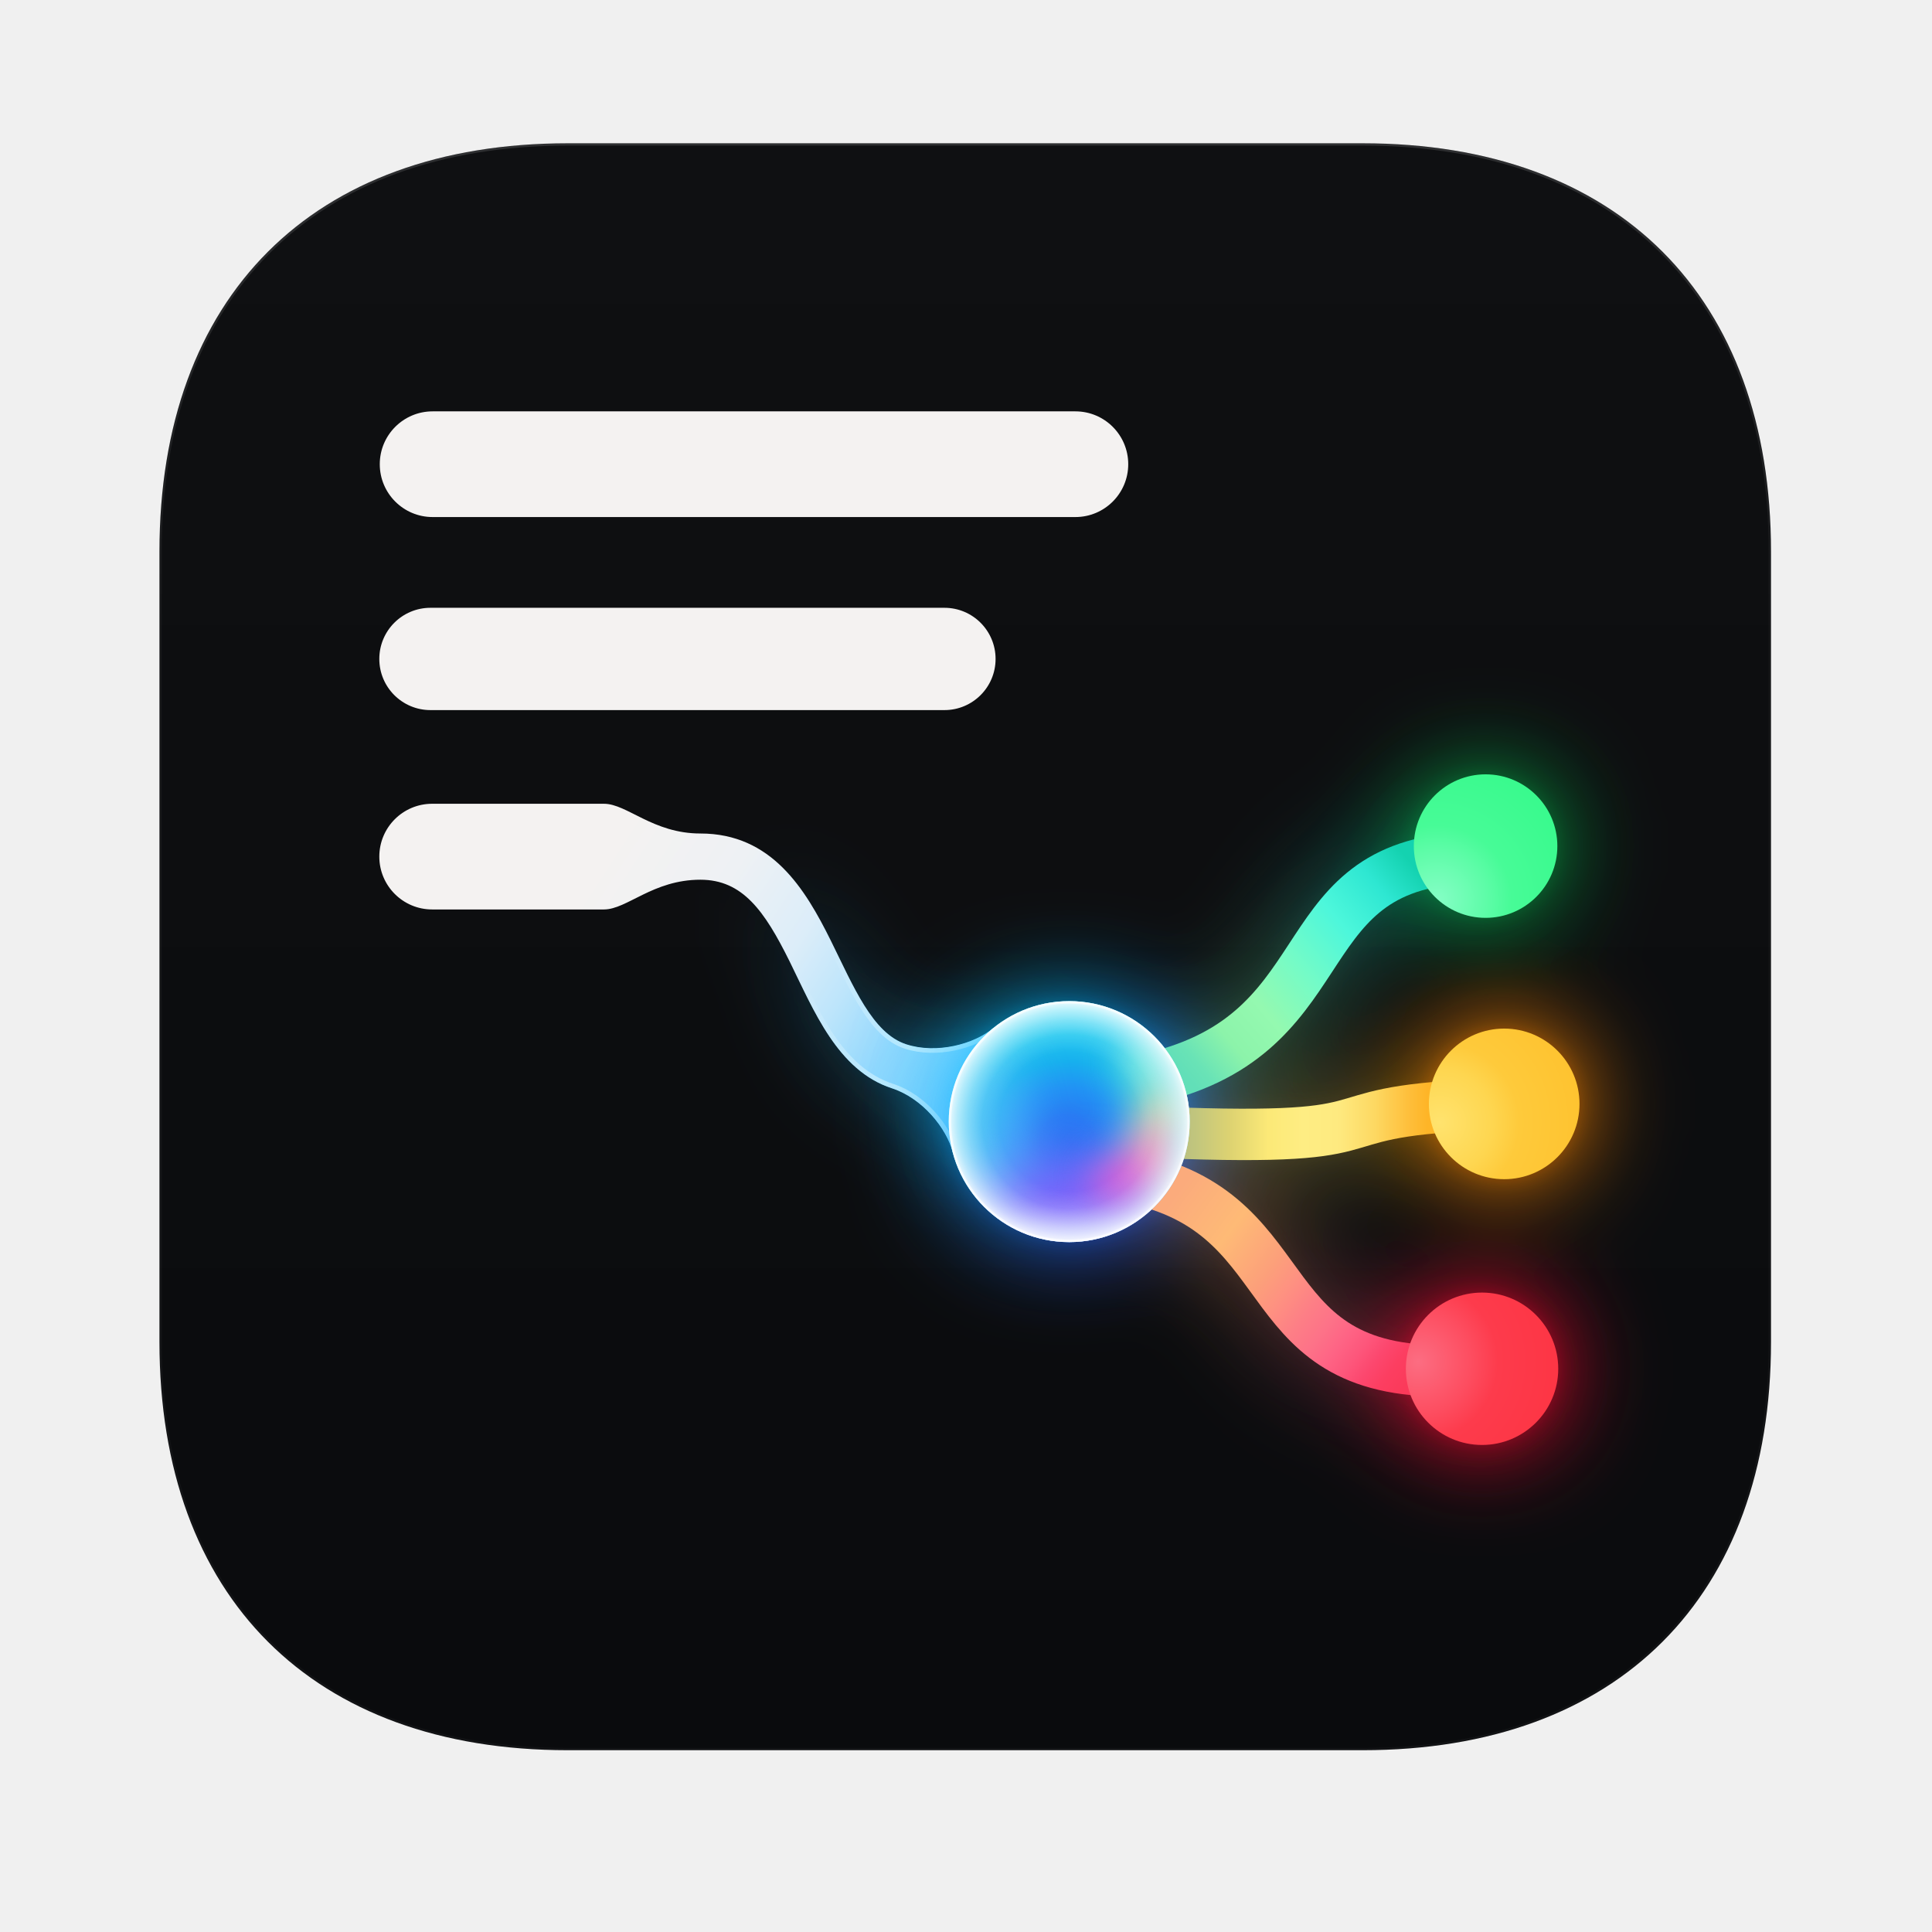
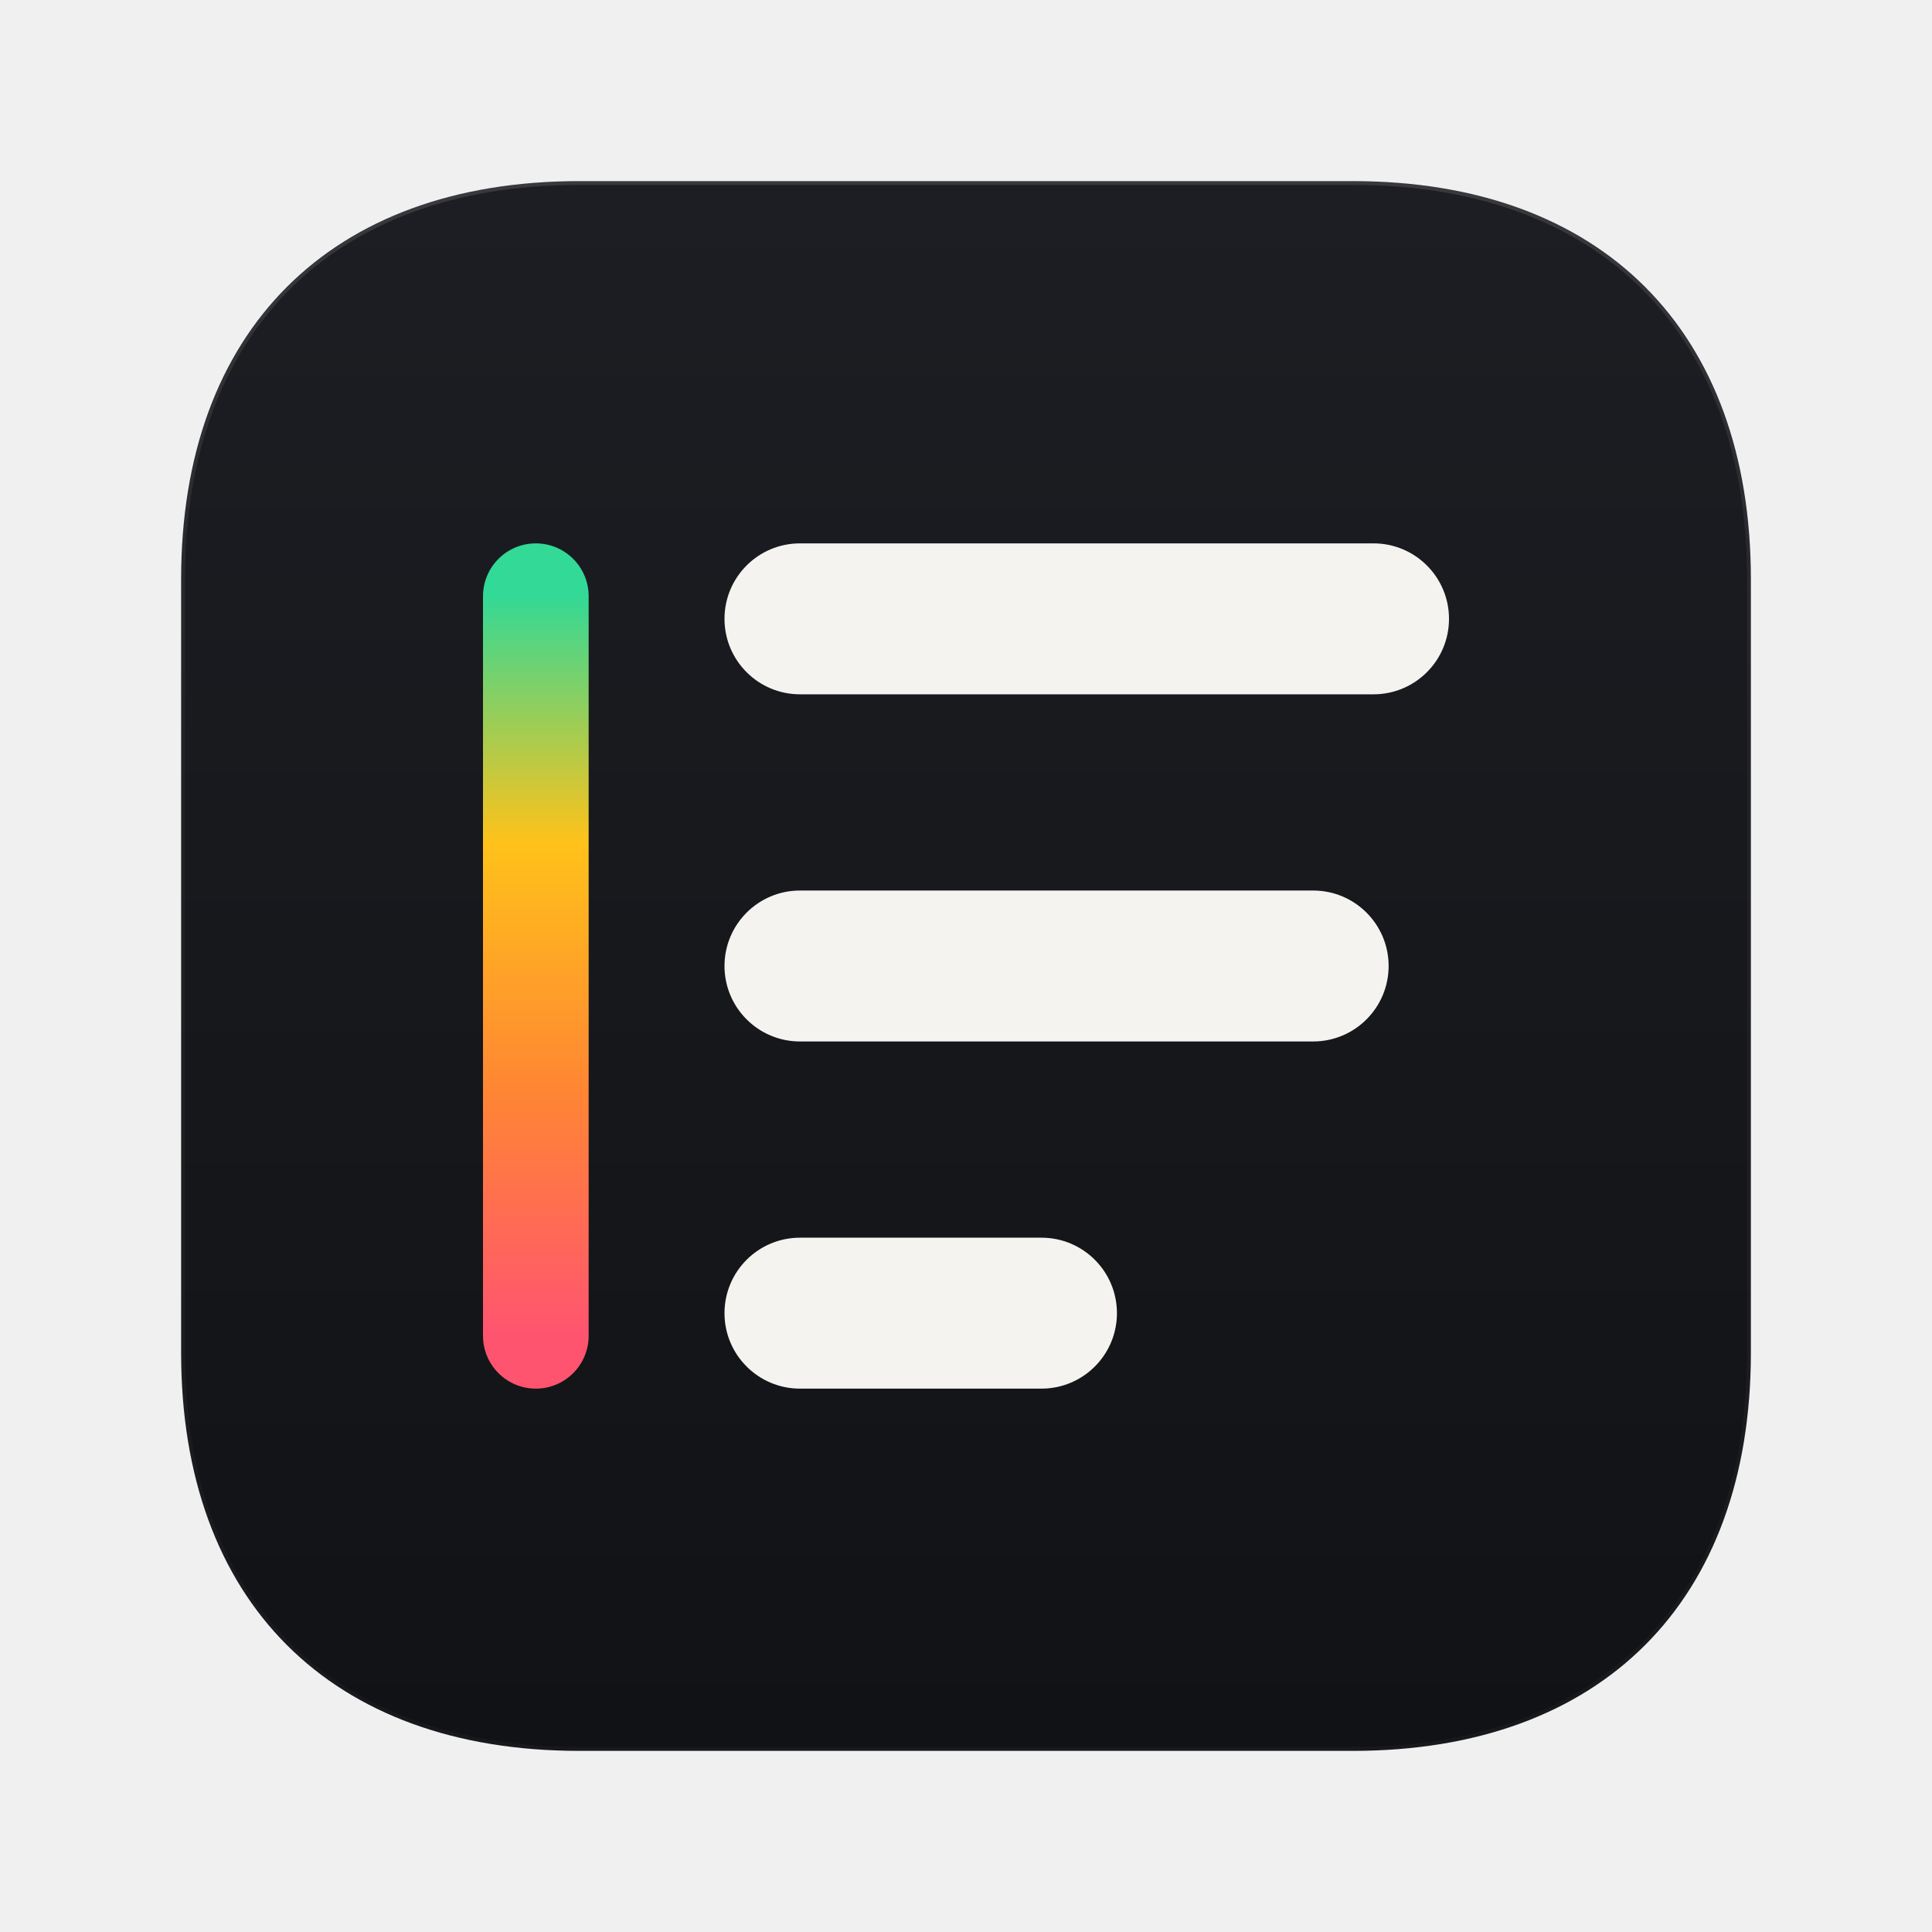
- <svg xmlns="http://www.w3.org/2000/svg" xmlns:xlink="http://www.w3.org/1999/xlink" viewBox="0 0 1254 1254" width="1254" height="1254">
+ <svg xmlns="http://www.w3.org/2000/svg" viewBox="0 0 1024 1024" width="1024" height="1024">
  <defs>
-     <linearGradient id="tile" gradientUnits="userSpaceOnUse" x1="0" y1="93" x2="0" y2="1136">
-       <stop offset="0" stop-color="#0f1012" />
-       <stop offset="1" stop-color="#0a0b0d" />
+     <path id="tileShape" d="M307 96H717C848.8 96 928 175.2 928 307V717C928 848.8 848.8 928 717 928H307C175.2 928 96 848.8 96 717V307C96 175.2 175.2 96 307 96Z" />
+     <clipPath id="tileClip">
+       <use href="#tileShape" />
+     </clipPath>
+     <linearGradient id="tile" x1="0" y1="96" x2="0" y2="928" gradientUnits="userSpaceOnUse">
+       <stop offset="0" stop-color="#1d1e23" />
+       <stop offset="1" stop-color="#111215" />
    </linearGradient>
-     <linearGradient id="tileEdge" gradientUnits="userSpaceOnUse" x1="0" y1="93" x2="0" y2="1136">
-       <stop offset="0" stop-color="#fff" stop-opacity="0.13" />
-       <stop offset="0.3" stop-color="#fff" stop-opacity="0.035" />
+     <linearGradient id="tileEdge" x1="0" y1="96" x2="0" y2="928" gradientUnits="userSpaceOnUse">
+       <stop offset="0" stop-color="#fff" stop-opacity="0.12" />
+       <stop offset="0.35" stop-color="#fff" stop-opacity="0.04" />
      <stop offset="1" stop-color="#fff" stop-opacity="0.03" />
    </linearGradient>
-     <path id="tileShape" d="M 368.5 93 H 884.5 C 1050.1 93, 1149.5 192.4, 1149.5 358 V 871 C 1149.5 1036.6, 1050.1 1136, 884.5 1136 H 368.5 C 202.9 1136, 103.5 1036.6, 103.5 871 V 358 C 103.5 192.4, 202.9 93, 368.5 93 Z" />
-     <clipPath id="tileClip">
-       <use xlink:href="#tileShape" />
-     </clipPath>
-     <path id="line3" d="M 280.5 521.7 H 392.0 C 407.0 521.7, 423.8 541.0, 454.6 541.0 C 500.9 541.0, 522.6 577.0, 539.2 610.4 C 554.0 640.3, 566.3 670.7, 588.2 677.8 C 607.9 684.2, 632.2 677.8, 644.8 667.2 L 694.0 728.0 L 618.5 748.3 C 614.5 732.3, 598.6 712.8, 578.9 706.4 C 543.6 694.9, 528.2 655.8, 512.4 623.8 C 496.3 591.4, 482.1 571.0, 454.6 571.0 C 423.8 571.0, 407.0 590.3, 392.0 590.3 H 280.5 A 34.3 34.3 0 0 1 280.5 521.7 Z" />
-     <path id="brG" d="M 795 641 C 907.3 617.8, 874.3 523.1, 972 516" />
-     <path id="brY" d="M 790 670 C 949.2 677.3, 881.4 659.3, 985 655" />
-     <path id="brR" d="M 792 697 C 886.2 718.7, 855.2 809.7, 972 805" />
-     <clipPath id="orbClip">
-       <circle cx="753" cy="664.5" r="68" />
-     </clipPath>
-     <clipPath id="line3Clip">
-       <use xlink:href="#line3" />
-     </clipPath>
-     <linearGradient id="stemFill" gradientUnits="userSpaceOnUse" x1="392.0" y1="556.0" x2="619.6" y2="703.8">
-       <stop offset="0" stop-color="#f4f2f1" />
-       <stop offset="0.28" stop-color="#eef1f4" />
-       <stop offset="0.5" stop-color="#dcedf9" />
-       <stop offset="0.66" stop-color="#bde5fb" />
-       <stop offset="0.82" stop-color="#92d8fd" />
-       <stop offset="1" stop-color="#7fd1fd" />
+     <linearGradient id="scale" x1="0" y1="316" x2="0" y2="708" gradientUnits="userSpaceOnUse">
+       <stop offset="0" stop-color="#33d996" />
+       <stop offset="0.333" stop-color="#ffc21a" />
+       <stop offset="0.667" stop-color="#ff8633" />
+       <stop offset="1" stop-color="#ff5470" />
    </linearGradient>
-     <linearGradient id="stemRimFade" gradientUnits="userSpaceOnUse" x1="392.0" y1="556.0" x2="619.6" y2="703.8">
-       <stop offset="0.55" stop-color="#000" />
-       <stop offset="0.85" stop-color="#fff" />
-     </linearGradient>
-     <mask id="stemRimMask" maskUnits="userSpaceOnUse" x="0" y="0" width="1254" height="1254">
-       <rect width="1254" height="1254" fill="url(#stemRimFade)" />
-     </mask>
-     <linearGradient id="gG" gradientUnits="userSpaceOnUse" x1="815" y1="634" x2="948" y2="521">
-       <stop offset="0" stop-color="#62dfb8" />
-       <stop offset="0.055" stop-color="#69e3b6" />
-       <stop offset="0.18" stop-color="#8cf3aa" />
-       <stop offset="0.33" stop-color="#94f9b0" />
-       <stop offset="0.51" stop-color="#74fbc7" />
-       <stop offset="0.7" stop-color="#4df7db" />
-       <stop offset="0.87" stop-color="#2ee7d2" />
-       <stop offset="1" stop-color="#14d2b0" />
-     </linearGradient>
-     <linearGradient id="gY" gradientUnits="userSpaceOnUse" x1="815" y1="0" x2="955" y2="0">
-       <stop offset="0" stop-color="#b8be80" />
-       <stop offset="0.07" stop-color="#c2c67d" />
-       <stop offset="0.21" stop-color="#ded371" />
-       <stop offset="0.36" stop-color="#fce977" />
-       <stop offset="0.5" stop-color="#feed83" />
-       <stop offset="0.64" stop-color="#feea80" />
-       <stop offset="0.79" stop-color="#fdd862" />
-       <stop offset="0.93" stop-color="#febe3a" />
-       <stop offset="1" stop-color="#feb527" />
-     </linearGradient>
-     <linearGradient id="gR" gradientUnits="userSpaceOnUse" x1="815" y1="703" x2="950" y2="804">
-       <stop offset="0" stop-color="#fbab7c" />
-       <stop offset="0.07" stop-color="#fcb07a" />
-       <stop offset="0.22" stop-color="#feba76" />
-       <stop offset="0.4" stop-color="#fca07a" />
-       <stop offset="0.49" stop-color="#fe9181" />
-       <stop offset="0.59" stop-color="#fd7e86" />
-       <stop offset="0.67" stop-color="#fd7288" />
-       <stop offset="0.74" stop-color="#fe6485" />
-       <stop offset="0.81" stop-color="#fd567b" />
-       <stop offset="0.87" stop-color="#fc476e" />
-       <stop offset="0.93" stop-color="#fc3e61" />
-       <stop offset="1" stop-color="#fb3a5a" />
-     </linearGradient>
-     <radialGradient id="dG" gradientUnits="userSpaceOnUse" cx="960" cy="540" r="95">
-       <stop offset="0" stop-color="#86fec6" />
-       <stop offset="0.3" stop-color="#5efca8" />
-       <stop offset="0.45" stop-color="#47fb97" />
-       <stop offset="1" stop-color="#34f98a" />
-     </radialGradient>
-     <radialGradient id="dY" gradientUnits="userSpaceOnUse" cx="962" cy="665" r="100">
-       <stop offset="0" stop-color="#ffe36e" />
-       <stop offset="0.3" stop-color="#fed650" />
-       <stop offset="0.45" stop-color="#feca3b" />
-       <stop offset="1" stop-color="#febf2a" />
-     </radialGradient>
-     <radialGradient id="dR" gradientUnits="userSpaceOnUse" cx="950" cy="800" r="100">
-       <stop offset="0" stop-color="#fc6d82" />
-       <stop offset="0.3" stop-color="#fd4d60" />
-       <stop offset="0.45" stop-color="#fd3b4c" />
-       <stop offset="1" stop-color="#fd3240" />
-     </radialGradient>
-     <radialGradient id="orbBase" gradientUnits="userSpaceOnUse" cx="752" cy="676" r="76">
-       <stop offset="0" stop-color="#2575f2" />
-       <stop offset="0.2" stop-color="#267bf3" />
-       <stop offset="0.4" stop-color="#2192f4" />
-       <stop offset="0.6" stop-color="#17b0ee" />
-       <stop offset="0.8" stop-color="#22c8ef" />
-       <stop offset="1" stop-color="#40dcf4" />
-     </radialGradient>
-     <radialGradient id="orbRim" gradientUnits="userSpaceOnUse" cx="753" cy="664.5" r="68">
-       <stop offset="0.58" stop-color="#f2fbff" stop-opacity="0" />
-       <stop offset="0.72" stop-color="#f2fbff" stop-opacity="0.12" />
-       <stop offset="0.84" stop-color="#f4fbff" stop-opacity="0.4" />
-       <stop offset="0.93" stop-color="#f7fcff" stop-opacity="0.66" />
-       <stop offset="0.98" stop-color="#fbfdff" stop-opacity="0.84" />
-       <stop offset="1" stop-color="#ffffff" stop-opacity="0.93" />
-     </radialGradient>
-     <linearGradient id="orbGlowFill" gradientUnits="userSpaceOnUse" x1="705" y1="615" x2="795" y2="728">
-       <stop offset="0" stop-color="#14c8ff" />
-       <stop offset="0.5" stop-color="#2a8cff" />
-       <stop offset="1" stop-color="#3c44c4" />
-     </linearGradient>
-     <linearGradient id="stemGlowFill" gradientUnits="userSpaceOnUse" x1="392.0" y1="556.0" x2="619.6" y2="703.8">
-       <stop offset="0.35" stop-color="#3ab8f0" stop-opacity="0" />
-       <stop offset="0.7" stop-color="#3ab8f0" stop-opacity="0.8" />
-       <stop offset="1" stop-color="#2fb0ff" />
-     </linearGradient>
-     <filter id="soft10" filterUnits="userSpaceOnUse" x="600" y="520" width="320" height="300" color-interpolation-filters="sRGB">
-       <feGaussianBlur stdDeviation="10" />
-     </filter>
-     <filter id="soft14" filterUnits="userSpaceOnUse" x="600" y="520" width="320" height="300" color-interpolation-filters="sRGB">
-       <feGaussianBlur stdDeviation="14" />
-     </filter>
-     <filter id="bloom" filterUnits="userSpaceOnUse" x="0" y="0" width="1254" height="1254" color-interpolation-filters="sRGB">
-       <feGaussianBlur in="SourceGraphic" stdDeviation="5" result="near" />
-       <feGaussianBlur in="SourceGraphic" stdDeviation="28" result="far" />
-       <feComposite in="near" in2="far" operator="arithmetic" k1="0" k2="0.12" k3="1.1" k4="0" result="mix" />
-       <feColorMatrix in="mix" type="saturate" values="1.25" />
-     </filter>
  </defs>
-   <use xlink:href="#tileShape" fill="url(#tile)" />
-   <use xlink:href="#tileShape" fill="none" stroke="url(#tileEdge)" stroke-width="3" clip-path="url(#tileClip)" />
-   <g fill="#f4f2f1">
-     <rect x="246.5" y="267.0" width="485.8" height="68.6" rx="34.30" />
-     <rect x="246.2" y="394.5" width="400.0" height="66.4" rx="33.20" />
-   </g>
-   <g filter="url(#bloom)">
-     <use xlink:href="#line3" fill="url(#stemGlowFill)" opacity="0.4" />
-   </g>
-   <use xlink:href="#line3" fill="url(#stemFill)" />
-   <g clip-path="url(#line3Clip)" mask="url(#stemRimMask)">
-     <use xlink:href="#line3" fill="none" stroke="#e8fbff" stroke-opacity="0.55" stroke-width="6" />
-   </g>
-   <g transform="translate(694.0 728.0) scale(1.15) translate(-753 -664.5)">
-     <g filter="url(#bloom)">
-       <g fill="none" stroke-width="29" stroke-linecap="round" opacity="0.4">
-         <use xlink:href="#brG" stroke="url(#gG)" />
-         <use xlink:href="#brY" stroke="url(#gY)" />
-         <use xlink:href="#brR" stroke="url(#gR)" />
-       </g>
-       <circle cx="988" cy="509" r="40.5" fill="#12f074" opacity="0.62" />
-       <circle cx="998.5" cy="654.5" r="42.5" fill="#ff8a00" />
-       <circle cx="986" cy="804" r="43" fill="#ff1434" opacity="0.95" />
-       <circle cx="753" cy="664.5" r="68" fill="url(#orbGlowFill)" opacity="0.85" />
-     </g>
-     <g fill="none" stroke-width="29" stroke-linecap="round">
-       <use xlink:href="#brG" stroke="url(#gG)" />
-       <use xlink:href="#brY" stroke="url(#gY)" />
-       <use xlink:href="#brR" stroke="url(#gR)" />
-     </g>
-     <circle cx="988" cy="509" r="40.5" fill="url(#dG)" />
-     <circle cx="998.5" cy="654.5" r="42.5" fill="url(#dY)" />
-     <circle cx="986" cy="804" r="43" fill="url(#dR)" />
-     <g clip-path="url(#orbClip)">
-       <circle cx="753" cy="664.5" r="68" fill="url(#orbBase)" />
-       <g filter="url(#soft14)">
-         <ellipse cx="752" cy="714" rx="62" ry="28" fill="#7a60fb" />
-         <ellipse cx="710" cy="672" rx="18" ry="46" fill="#6cc4ff" opacity="0.55" />
-       </g>
-       <g filter="url(#soft10)">
-         <ellipse cx="798" cy="632" rx="18" ry="14" fill="#7eeed8" opacity="0.85" />
-         <ellipse cx="806" cy="659" rx="18" ry="13" fill="#e8e0a8" opacity="0.85" />
-         <ellipse cx="800" cy="682" rx="19" ry="16" fill="#f4a0bc" opacity="0.95" />
-         <ellipse cx="784" cy="698" rx="20" ry="13" fill="#dc5cd8" />
-         <ellipse cx="810" cy="700" rx="10" ry="10" fill="#f8c4b0" opacity="0.6" />
-         <ellipse cx="753" cy="738" rx="60" ry="16" fill="#f4eeff" opacity="0.6" />
-       </g>
-       <circle cx="753" cy="664.5" r="68" fill="url(#orbRim)" />
-     </g>
-     <circle cx="753" cy="664.5" r="67.3" fill="none" stroke="#ffffff" stroke-opacity="0.55" stroke-width="1.4" />
+   <use href="#tileShape" fill="url(#tile)" />
+   <use href="#tileShape" fill="none" stroke="url(#tileEdge)" stroke-width="4" clip-path="url(#tileClip)" />
+   <rect x="256" y="288" width="56" height="448" rx="28" fill="url(#scale)" />
+   <g fill="#f4f3ef">
+     <rect x="384" y="288" width="384" height="80" rx="40" />
+     <rect x="384" y="472" width="352" height="80" rx="40" />
+     <rect x="384" y="656" width="208" height="80" rx="40" />
  </g>
</svg>
